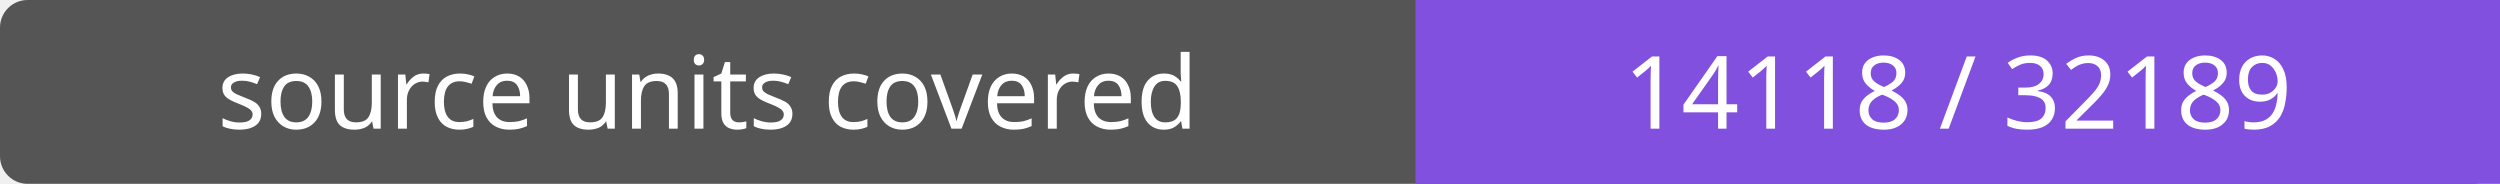
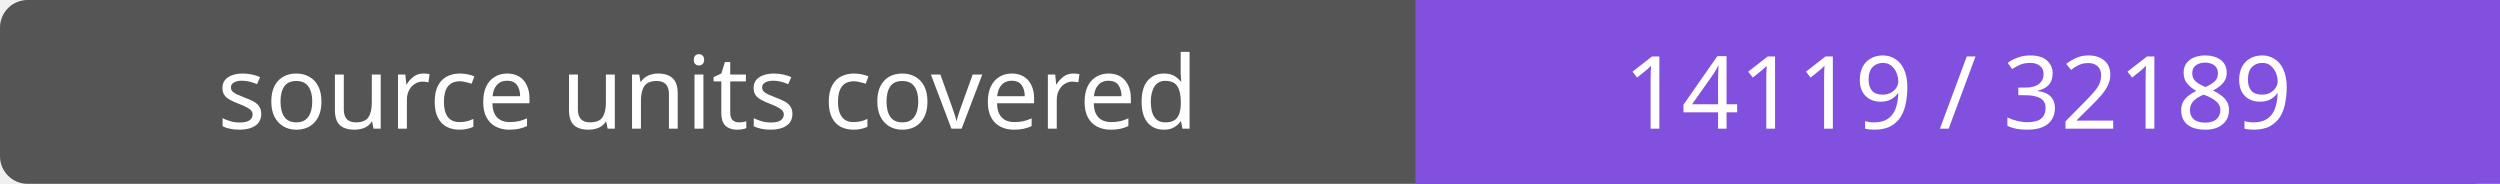
- <svg xmlns="http://www.w3.org/2000/svg" width="272" height="20" role="img" aria-label="source units covered: 14118 / 32189">
+ <svg xmlns="http://www.w3.org/2000/svg" width="272" height="20" role="img" aria-label="source units covered: 14119 / 32189">
  <rect width="272" height="20" rx="3" fill="#555" />
  <path fill="#8250df" d="M154 0h118v20H154z" />
  <g fill="#fff" text-anchor="middle" font-family="Verdana,sans-serif" font-size="11">
    <text x="77.0" y="14">source units covered</text>
-     <text x="213.0" y="14">14118 / 32189</text>
+     <text x="213.0" y="14">14119 / 32189</text>
  </g>
</svg>
